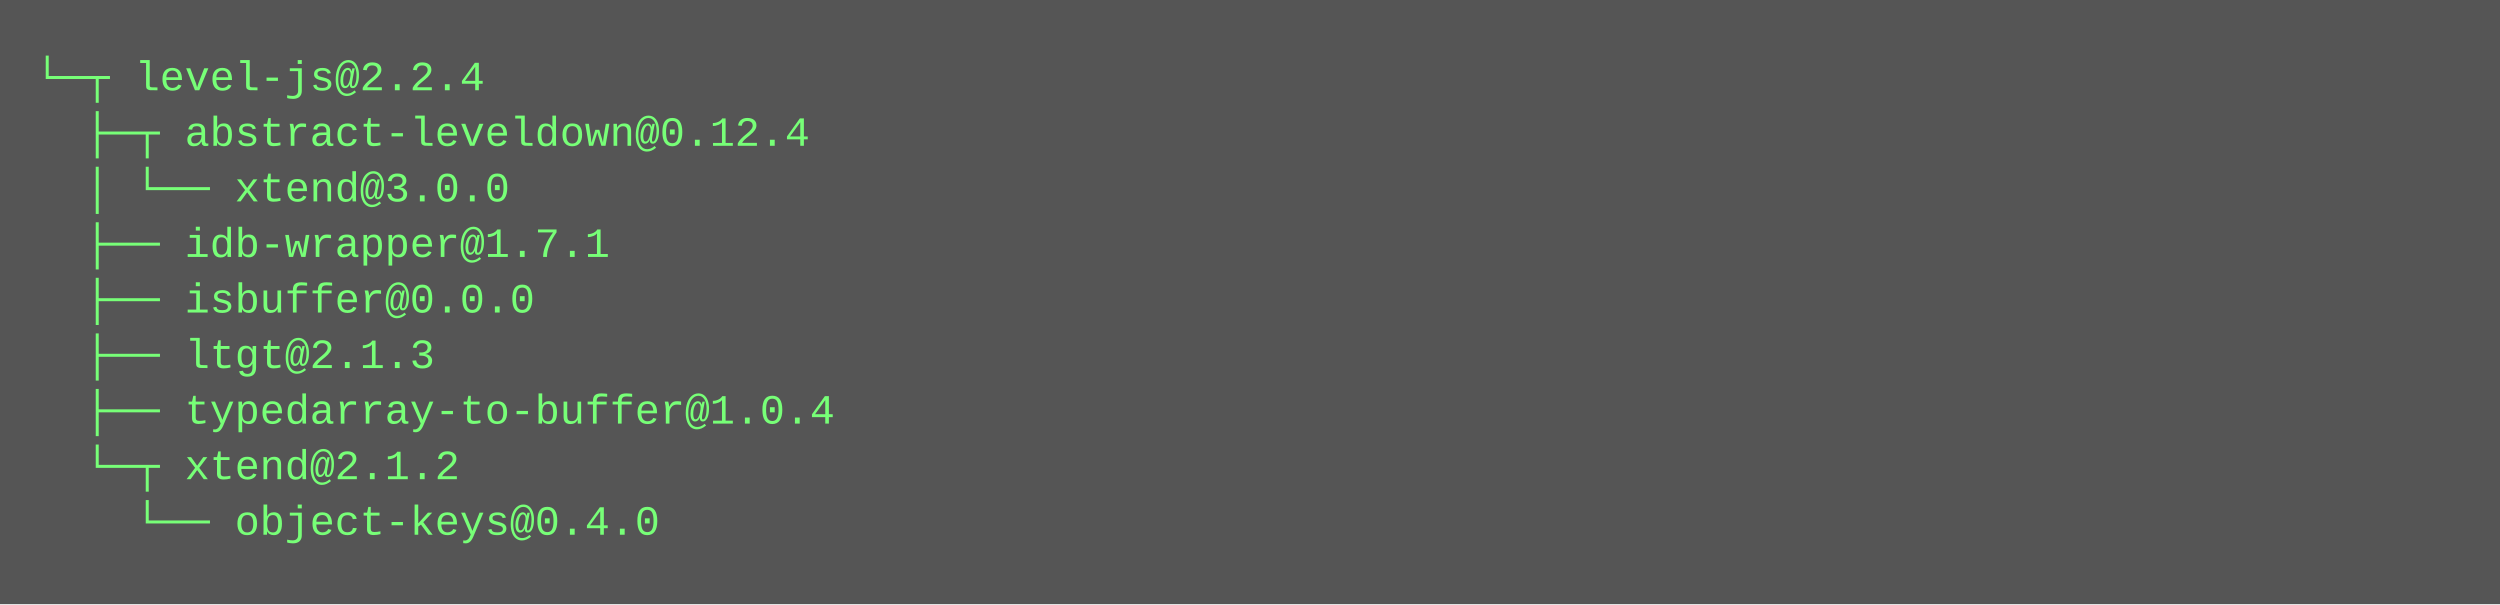
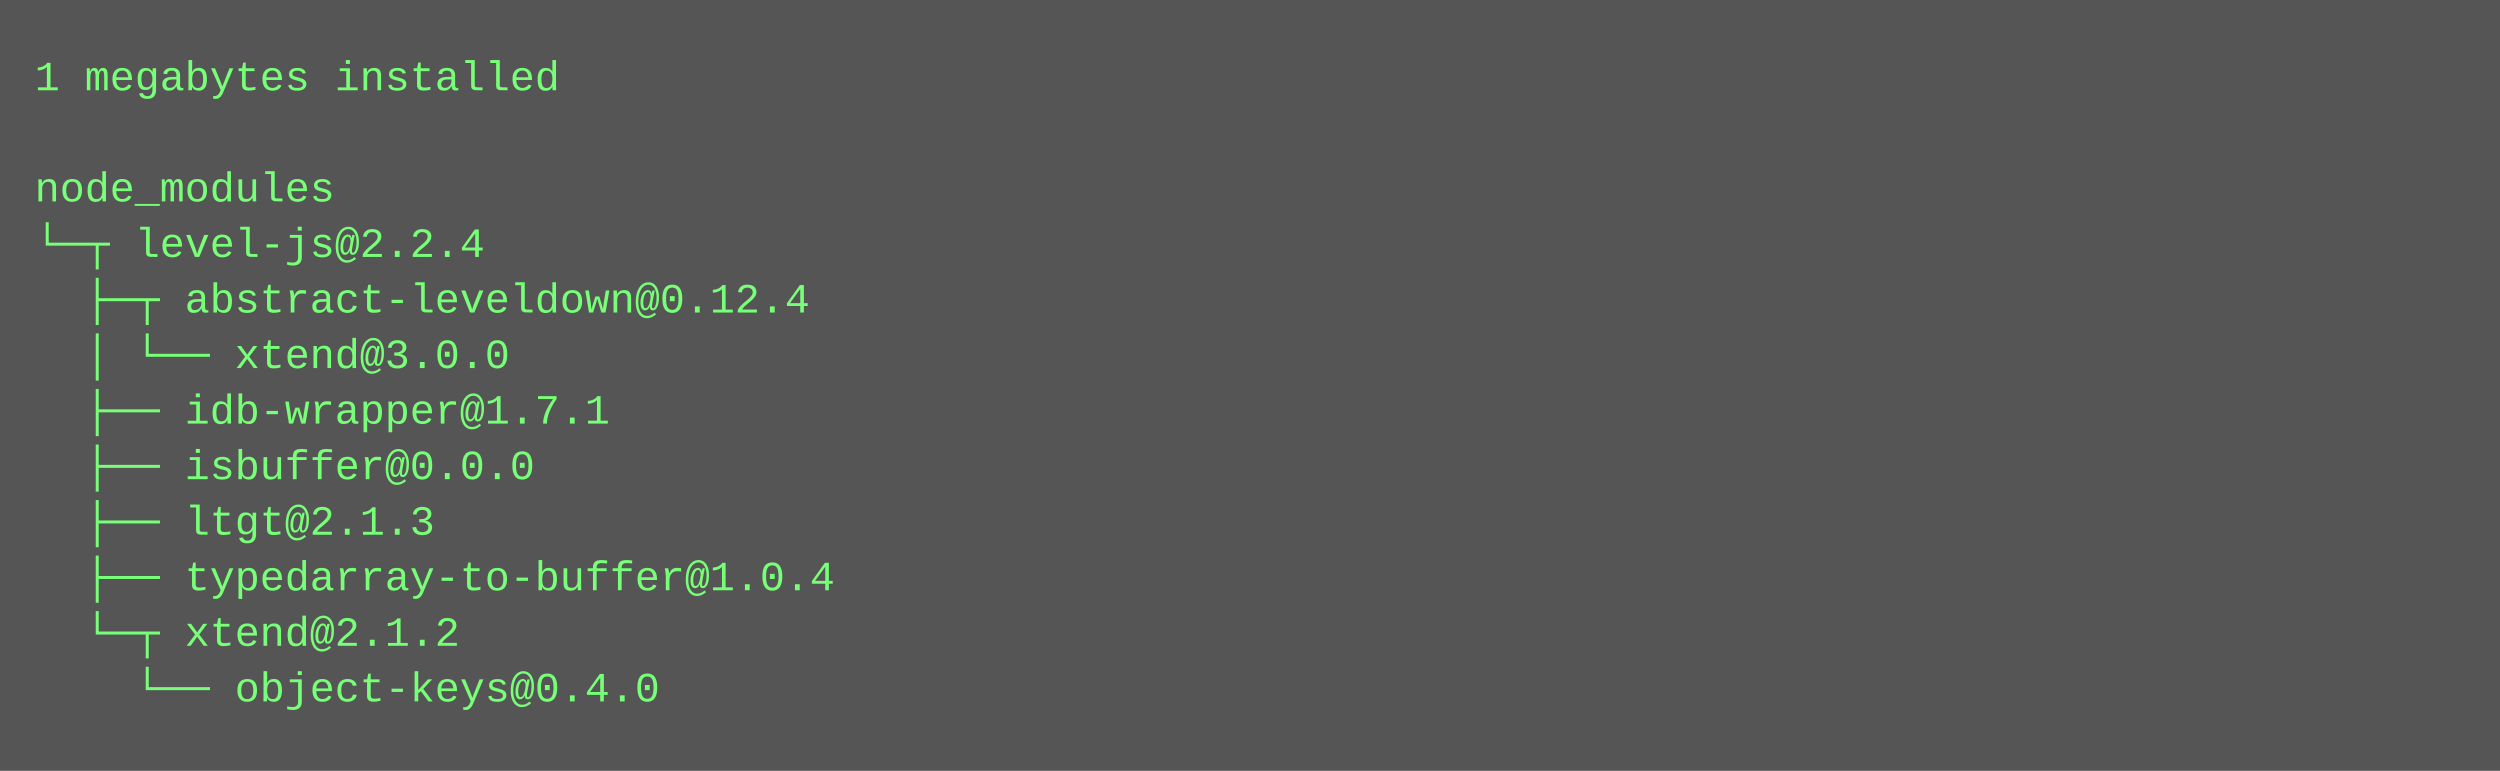
- <svg xmlns="http://www.w3.org/2000/svg" height="174" width="720">
-   <rect height="174" fill="#555" width="720" />
+ <svg xmlns="http://www.w3.org/2000/svg" height="222" width="720">
+   <rect height="222" fill="#555" width="720" />
  <text fill="#7f7" font-family="Courier New" font-size="12" xml:space="preserve">
-     <tspan x="10" y="26">└─┬ level-js@2.2.4 </tspan>
-     <tspan x="10" y="42">  ├─┬ abstract-leveldown@0.12.4 </tspan>
-     <tspan x="10" y="58">  │ └── xtend@3.0.0 </tspan>
-     <tspan x="10" y="74">  ├── idb-wrapper@1.7.1 </tspan>
-     <tspan x="10" y="90">  ├── isbuffer@0.0.0 </tspan>
-     <tspan x="10" y="106">  ├── ltgt@2.1.3 </tspan>
-     <tspan x="10" y="122">  ├── typedarray-to-buffer@1.0.4 </tspan>
-     <tspan x="10" y="138">  └─┬ xtend@2.1.2 </tspan>
-     <tspan x="10" y="154">    └── object-keys@0.4.0</tspan>
+     <tspan x="10" y="26">1 megabytes installed</tspan>
+     <tspan x="10" y="42" />
+     <tspan x="10" y="58">node_modules</tspan>
+     <tspan x="10" y="74">└─┬ level-js@2.2.4 </tspan>
+     <tspan x="10" y="90">  ├─┬ abstract-leveldown@0.12.4 </tspan>
+     <tspan x="10" y="106">  │ └── xtend@3.0.0 </tspan>
+     <tspan x="10" y="122">  ├── idb-wrapper@1.7.1 </tspan>
+     <tspan x="10" y="138">  ├── isbuffer@0.0.0 </tspan>
+     <tspan x="10" y="154">  ├── ltgt@2.1.3 </tspan>
+     <tspan x="10" y="170">  ├── typedarray-to-buffer@1.0.4 </tspan>
+     <tspan x="10" y="186">  └─┬ xtend@2.1.2 </tspan>
+     <tspan x="10" y="202">    └── object-keys@0.4.0</tspan>
  </text>
</svg>
